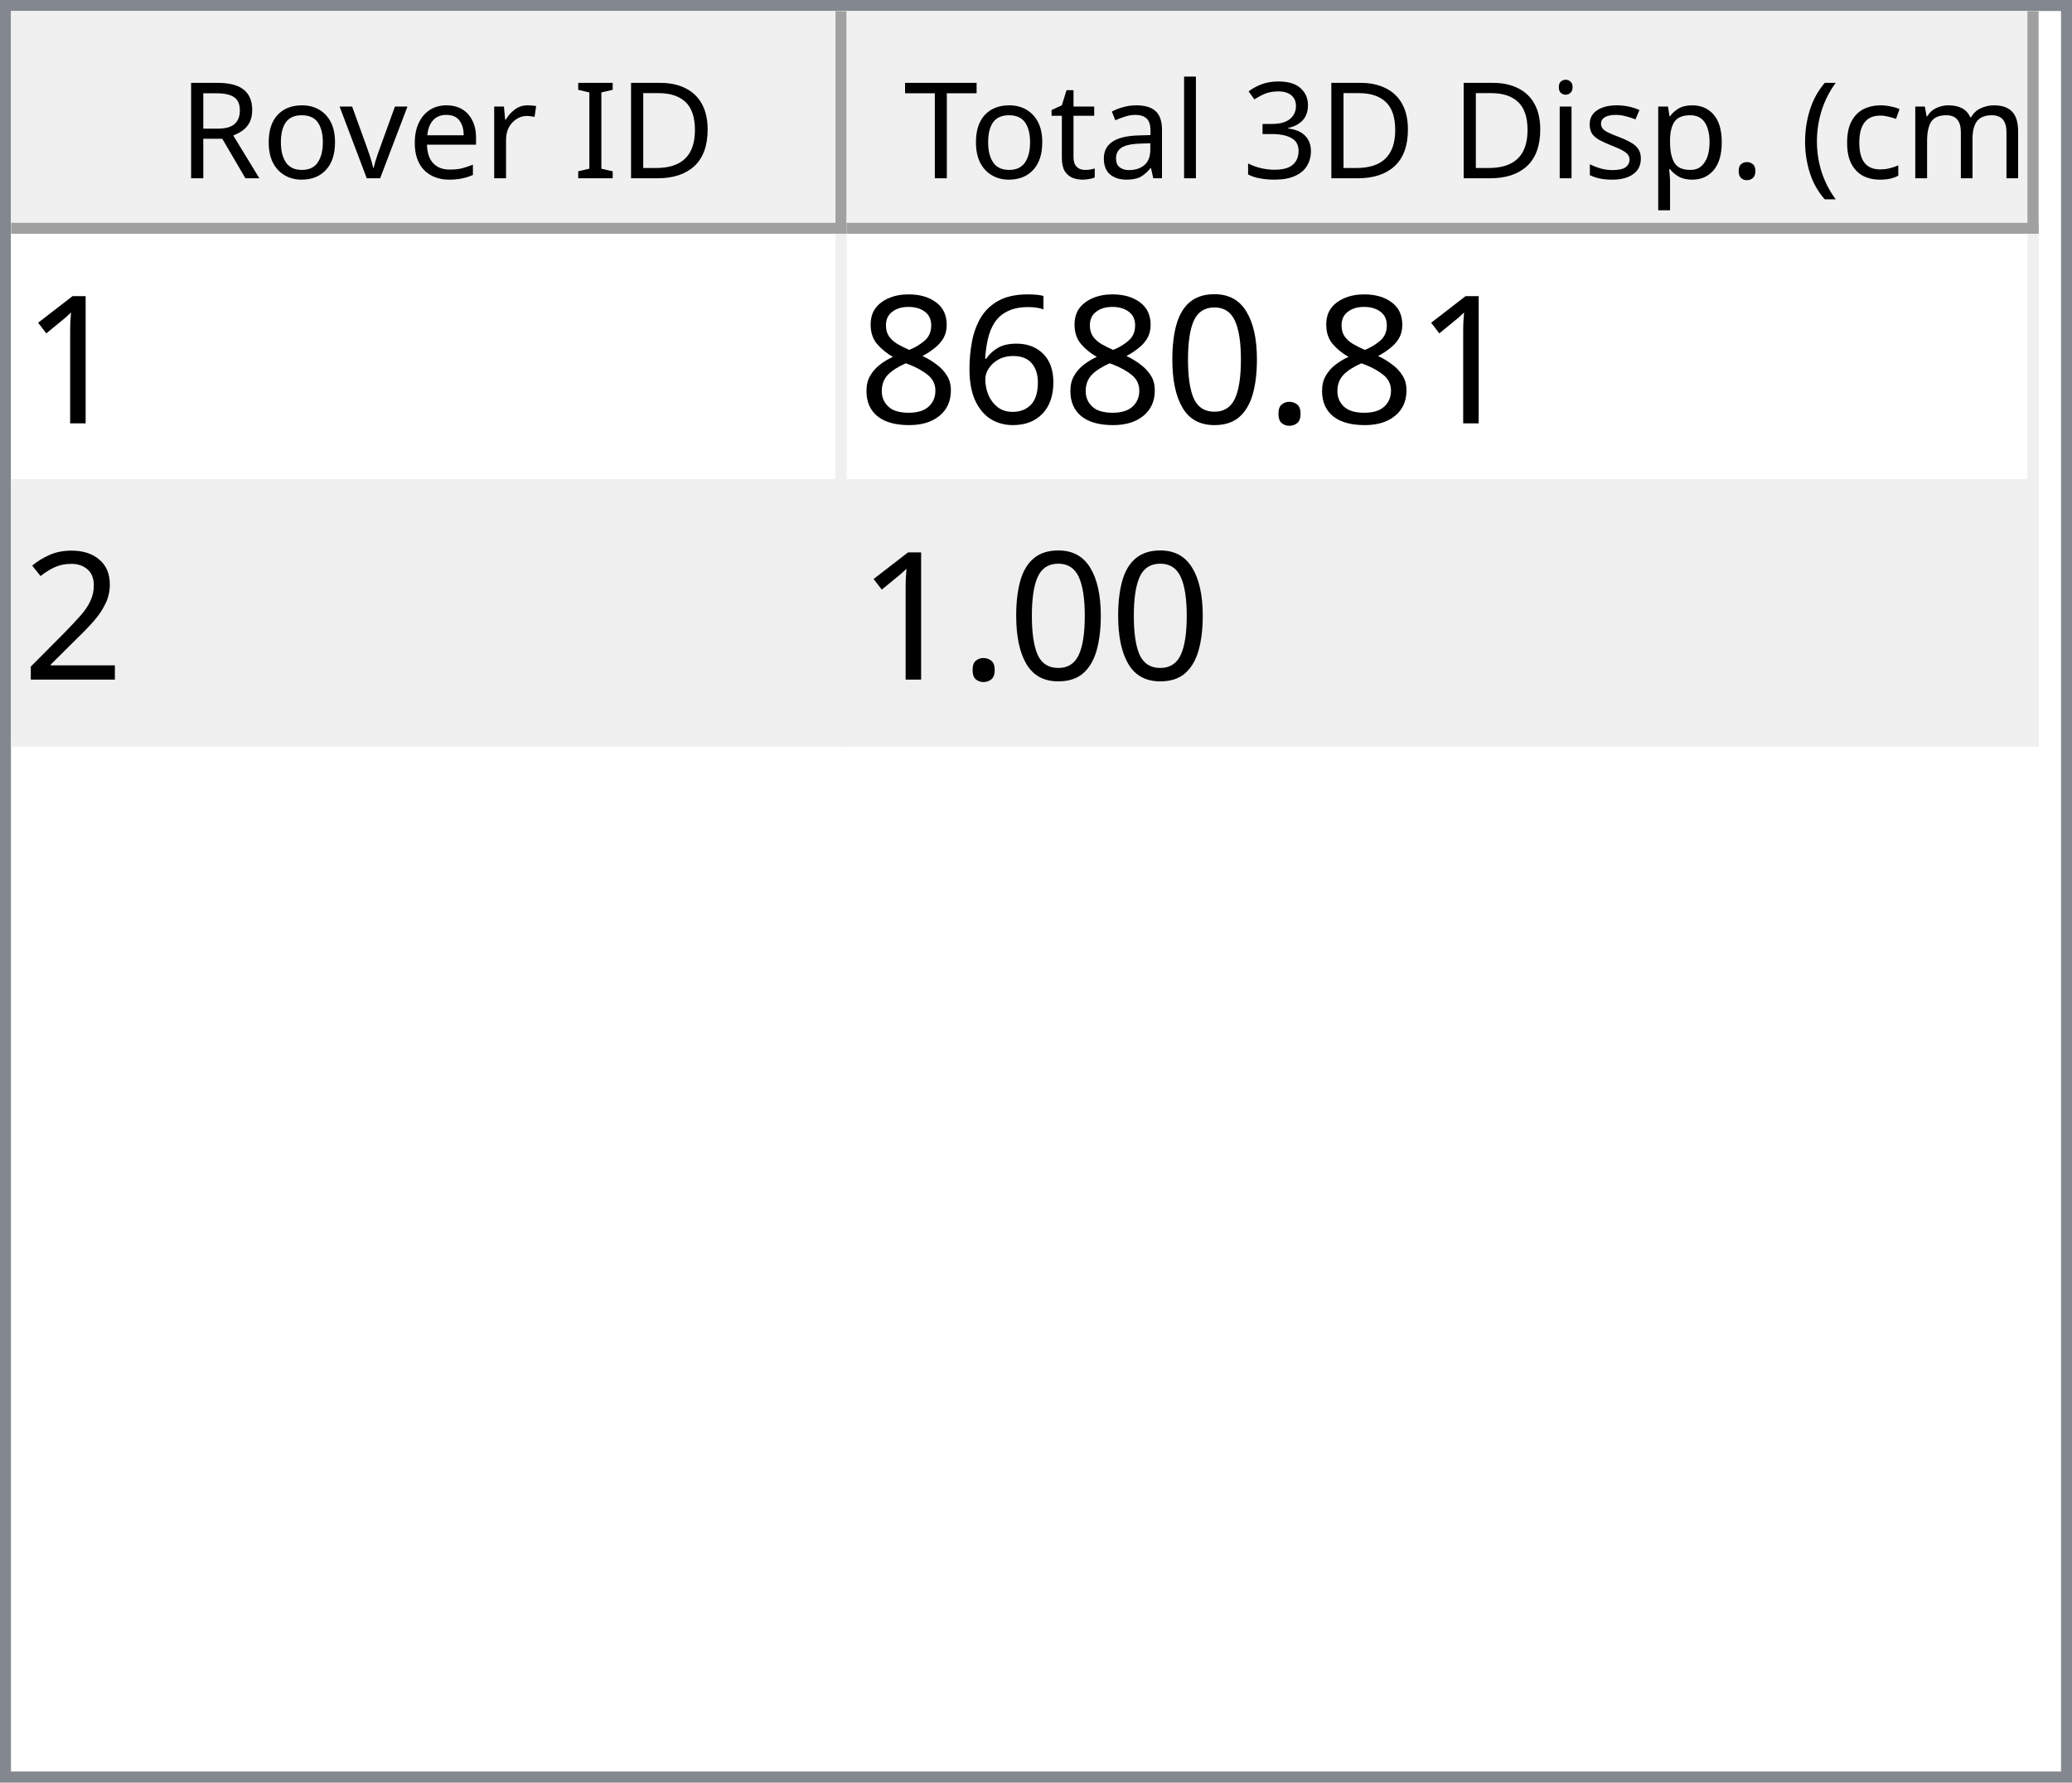
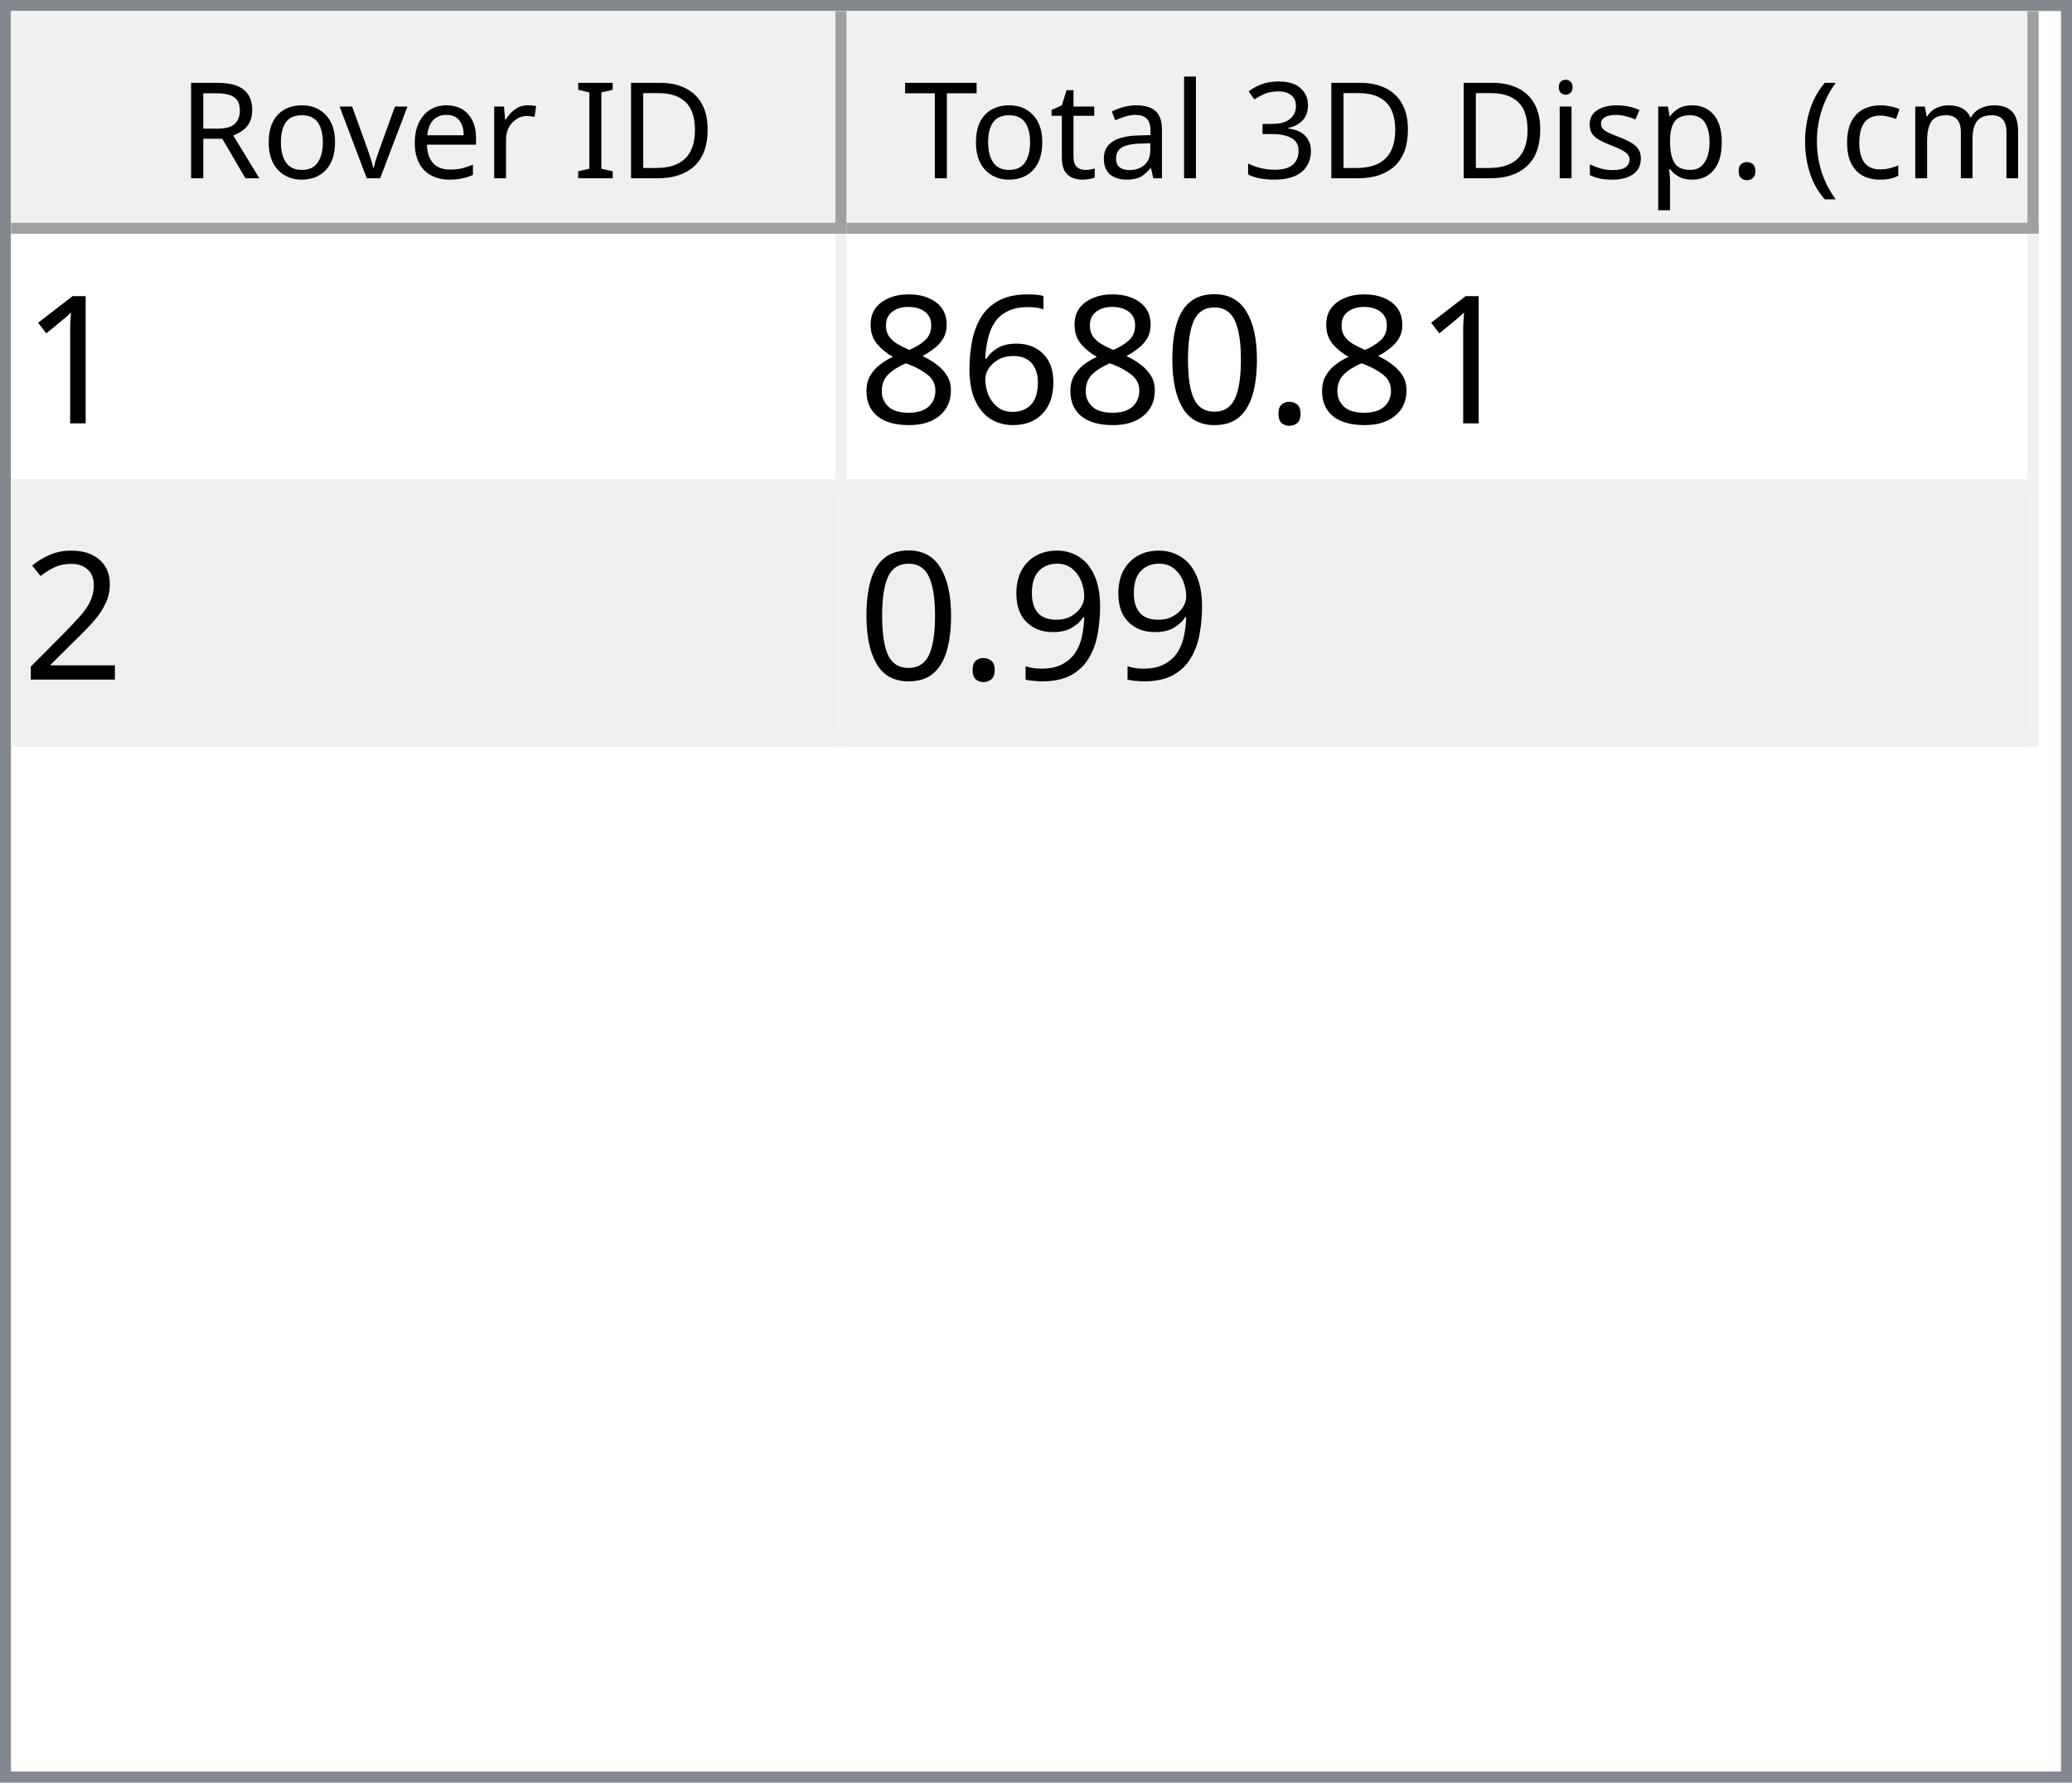
<svg xmlns="http://www.w3.org/2000/svg" style="fill-opacity:1; color-rendering:auto; color-interpolation:auto; text-rendering:auto; stroke:black; stroke-linecap:square; stroke-miterlimit:10; shape-rendering:auto; stroke-opacity:1; fill:black; stroke-dasharray:none; font-weight:normal; stroke-width:1; font-family:'Dialog'; font-style:normal; stroke-linejoin:miter; font-size:12px; stroke-dashoffset:0; image-rendering:auto;" width="186" height="160">
  <defs id="genericDefs" />
  <g>
    <defs id="defs1">
      <clipPath clipPathUnits="userSpaceOnUse" id="clipPath1">
        <path d="M0 0 L186 0 L186 160 L0 160 L0 0 Z" />
      </clipPath>
      <clipPath clipPathUnits="userSpaceOnUse" id="clipPath2">
        <path d="M0 0 L0 160 L186 160 L186 0 Z" />
      </clipPath>
      <clipPath clipPathUnits="userSpaceOnUse" id="clipPath3">
        <path d="M0 0 L0 20 L184 20 L184 0 Z" />
      </clipPath>
      <clipPath clipPathUnits="userSpaceOnUse" id="clipPath4">
        <path d="M0 0 L0 20 L75 20 L75 0 Z" />
      </clipPath>
      <clipPath clipPathUnits="userSpaceOnUse" id="clipPath5">
        <path d="M1 1 L1 19 L74 19 L74 1 Z" />
      </clipPath>
      <clipPath clipPathUnits="userSpaceOnUse" id="clipPath6">
        <path d="M0 0 L0 18 L73 18 L73 0 Z" />
      </clipPath>
      <clipPath clipPathUnits="userSpaceOnUse" id="clipPath7">
        <path d="M-0.5 -0.5 L-0.5 19.5 L74.5 19.5 L74.5 -0.5 Z" />
      </clipPath>
      <clipPath clipPathUnits="userSpaceOnUse" id="clipPath8">
        <path d="M0 0 L0 20 L107 20 L107 0 Z" />
      </clipPath>
      <clipPath clipPathUnits="userSpaceOnUse" id="clipPath9">
        <path d="M1 1 L1 19 L106 19 L106 1 Z" />
      </clipPath>
      <clipPath clipPathUnits="userSpaceOnUse" id="clipPath10">
        <path d="M0 0 L0 18 L105 18 L105 0 Z" />
      </clipPath>
      <clipPath clipPathUnits="userSpaceOnUse" id="clipPath11">
        <path d="M-0.5 -0.5 L-0.5 19.5 L106.5 19.5 L106.5 -0.5 Z" />
      </clipPath>
      <clipPath clipPathUnits="userSpaceOnUse" id="clipPath12">
        <path d="M0 0 L0 138 L184 138 L184 0 Z" />
      </clipPath>
      <clipPath clipPathUnits="userSpaceOnUse" id="clipPath13">
        <path d="M0 0 L0 46 L182 46 L182 0 Z" />
      </clipPath>
      <clipPath clipPathUnits="userSpaceOnUse" id="clipPath14">
        <path d="M-0.5 -0.5 L-0.5 45.5 L181.5 45.5 L181.5 -0.5 Z" />
      </clipPath>
      <clipPath clipPathUnits="userSpaceOnUse" id="clipPath15">
        <path d="M0 0 L0 22 L74 22 L74 0 Z" />
      </clipPath>
      <clipPath clipPathUnits="userSpaceOnUse" id="clipPath16">
        <path d="M0 0 L0 22 L106 22 L106 0 Z" />
      </clipPath>
      <font horiz-adv-x="64.551" id="font1">
        <font-face ascent="107.91" descent="25.098" units-per-em="100" style="font-style:normal; font-family:Segoe UI; font-weight:normal;" />
        <missing-glyph horiz-adv-x="64.551" d="M8.109 0 L8.109 68.266 L56.453 68.266 L56.453 0 L8.109 0 ZM15.328 7.234 L49.219 7.234 L49.219 61.031 L15.328 61.031 L15.328 7.234 Z" />
        <glyph unicode="D" horiz-adv-x="70.117" d="M9.188 0 L9.188 70.016 L28.516 70.016 Q65.531 70.016 65.531 35.891 Q65.531 19.672 55.25 9.836 Q44.969 0 27.734 0 L9.188 0 ZM17.391 62.594 L17.391 7.422 L27.828 7.422 Q41.609 7.422 49.273 14.797 Q56.938 22.172 56.938 35.688 Q56.938 62.594 28.328 62.594 L17.391 62.594 Z" />
        <glyph unicode="I" horiz-adv-x="26.611" d="M17.391 0 L9.188 0 L9.188 70.016 L17.391 70.016 L17.391 0 Z" />
        <glyph unicode=" " horiz-adv-x="27.393" d="" />
        <glyph unicode="r" horiz-adv-x="34.766" d="M34.188 41.891 Q32.078 43.5 28.125 43.5 Q23 43.5 19.555 38.672 Q16.109 33.844 16.109 25.484 L16.109 0 L8.109 0 L8.109 50 L16.109 50 L16.109 39.703 L16.312 39.703 Q18.016 44.969 21.531 47.922 Q25.047 50.875 29.391 50.875 Q32.516 50.875 34.188 50.203 L34.188 41.891 Z" />
        <glyph unicode="e" horiz-adv-x="52.295" d="M48.297 23 L12.984 23 Q13.188 14.656 17.484 10.109 Q21.781 5.562 29.297 5.562 Q37.75 5.562 44.828 11.141 L44.828 3.609 Q38.234 -1.172 27.391 -1.172 Q16.797 -1.172 10.742 5.641 Q4.688 12.453 4.688 24.812 Q4.688 36.469 11.305 43.82 Q17.922 51.172 27.734 51.172 Q37.547 51.172 42.922 44.828 Q48.297 38.484 48.297 27.203 L48.297 23 ZM40.094 29.781 Q40.047 36.719 36.75 40.578 Q33.453 44.438 27.594 44.438 Q21.922 44.438 17.969 40.383 Q14.016 36.328 13.094 29.781 L40.094 29.781 Z" />
        <glyph unicode="v" horiz-adv-x="47.9" d="M47.406 50 L27.484 0 L19.625 0 L0.688 50 L9.469 50 L22.172 13.672 Q23.578 9.672 23.922 6.688 L24.125 6.688 Q24.609 10.453 25.688 13.484 L38.969 50 L47.406 50 Z" />
        <glyph unicode="o" horiz-adv-x="58.594" d="M29 -1.172 Q17.922 -1.172 11.305 5.836 Q4.688 12.844 4.688 24.422 Q4.688 37.016 11.57 44.094 Q18.453 51.172 30.172 51.172 Q41.359 51.172 47.633 44.289 Q53.906 37.406 53.906 25.203 Q53.906 13.234 47.141 6.031 Q40.375 -1.172 29 -1.172 ZM29.594 44.438 Q21.875 44.438 17.383 39.188 Q12.891 33.938 12.891 24.703 Q12.891 15.828 17.43 10.695 Q21.969 5.562 29.594 5.562 Q37.359 5.562 41.531 10.594 Q45.703 15.625 45.703 24.906 Q45.703 34.281 41.531 39.359 Q37.359 44.438 29.594 44.438 Z" />
        <glyph unicode="R" horiz-adv-x="59.814" d="M59.375 0 L49.609 0 L37.891 19.625 Q36.281 22.359 34.766 24.289 Q33.25 26.219 31.664 27.438 Q30.078 28.656 28.25 29.219 Q26.422 29.781 24.125 29.781 L17.391 29.781 L17.391 0 L9.188 0 L9.188 70.016 L30.078 70.016 Q34.672 70.016 38.555 68.867 Q42.438 67.719 45.289 65.375 Q48.141 63.031 49.758 59.547 Q51.375 56.062 51.375 51.375 Q51.375 47.703 50.273 44.656 Q49.172 41.609 47.148 39.211 Q45.125 36.812 42.266 35.133 Q39.406 33.453 35.844 32.516 L35.844 32.328 Q37.594 31.547 38.891 30.547 Q40.188 29.547 41.359 28.18 Q42.531 26.812 43.68 25.078 Q44.828 23.344 46.234 21.047 L59.375 0 ZM17.391 62.594 L17.391 37.203 L28.516 37.203 Q31.594 37.203 34.203 38.133 Q36.812 39.062 38.719 40.797 Q40.625 42.531 41.703 45.047 Q42.781 47.562 42.781 50.688 Q42.781 56.297 39.141 59.445 Q35.5 62.594 28.609 62.594 L17.391 62.594 Z" />
        <glyph unicode=")" horiz-adv-x="30.176" d="M8.297 -15.922 L1.172 -15.922 Q16.406 2.344 16.406 26.812 Q16.406 51.469 1.078 70.016 L8.297 70.016 Q23.531 52.156 23.531 26.703 Q23.531 1.375 8.297 -15.922 Z" />
        <glyph unicode="m" horiz-adv-x="86.133" d="M79.109 0 L71.094 0 L71.094 28.719 Q71.094 37.016 68.531 40.727 Q65.969 44.438 59.906 44.438 Q54.781 44.438 51.195 39.75 Q47.609 35.062 47.609 28.516 L47.609 0 L39.594 0 L39.594 29.688 Q39.594 44.438 28.219 44.438 Q22.953 44.438 19.531 40.016 Q16.109 35.594 16.109 28.516 L16.109 0 L8.109 0 L8.109 50 L16.109 50 L16.109 42.094 L16.312 42.094 Q21.625 51.172 31.844 51.172 Q36.969 51.172 40.773 48.312 Q44.578 45.453 46 40.828 Q51.562 51.172 62.594 51.172 Q79.109 51.172 79.109 30.812 L79.109 0 Z" />
        <glyph unicode="c" horiz-adv-x="46.191" d="M42.188 2.297 Q36.422 -1.172 28.516 -1.172 Q17.828 -1.172 11.258 5.789 Q4.688 12.75 4.688 23.828 Q4.688 36.188 11.766 43.68 Q18.844 51.172 30.672 51.172 Q37.25 51.172 42.281 48.734 L42.281 40.531 Q36.719 44.438 30.375 44.438 Q22.703 44.438 17.797 38.945 Q12.891 33.453 12.891 24.516 Q12.891 15.719 17.508 10.641 Q22.125 5.562 29.891 5.562 Q36.422 5.562 42.188 9.906 L42.188 2.297 Z" />
        <glyph unicode="(" horiz-adv-x="30.176" d="M29.109 -15.922 L21.969 -15.922 Q6.844 1.375 6.844 26.703 Q6.844 52.156 21.969 70.016 L29.203 70.016 Q13.875 51.469 13.875 26.812 Q13.875 2.344 29.109 -15.922 Z" />
        <glyph unicode="." horiz-adv-x="21.68" d="M10.891 -1.078 Q8.641 -1.078 7.055 0.539 Q5.469 2.156 5.469 4.391 Q5.469 6.641 7.055 8.273 Q8.641 9.906 10.891 9.906 Q13.188 9.906 14.797 8.273 Q16.406 6.641 16.406 4.391 Q16.406 2.156 14.797 0.539 Q13.188 -1.078 10.891 -1.078 Z" />
        <glyph unicode="p" horiz-adv-x="58.789" d="M16.312 7.234 L16.109 7.234 L16.109 -23 L8.109 -23 L8.109 50 L16.109 50 L16.109 41.219 L16.312 41.219 Q22.219 51.172 33.594 51.172 Q43.266 51.172 48.688 44.461 Q54.109 37.75 54.109 26.469 Q54.109 13.922 48 6.375 Q41.891 -1.172 31.297 -1.172 Q21.578 -1.172 16.312 7.234 ZM16.109 27.391 L16.109 20.406 Q16.109 14.203 20.141 9.883 Q24.172 5.562 30.375 5.562 Q37.641 5.562 41.773 11.133 Q45.906 16.703 45.906 26.609 Q45.906 34.969 42.047 39.703 Q38.188 44.438 31.594 44.438 Q24.609 44.438 20.359 39.578 Q16.109 34.719 16.109 27.391 Z" />
        <glyph unicode="s" horiz-adv-x="42.432" d="M5.078 1.812 L5.078 10.406 Q11.625 5.562 19.484 5.562 Q30.031 5.562 30.031 12.594 Q30.031 14.594 29.125 15.992 Q28.219 17.391 26.68 18.461 Q25.141 19.531 23.07 20.383 Q21 21.234 18.609 22.172 Q15.281 23.484 12.766 24.828 Q10.25 26.172 8.57 27.859 Q6.891 29.547 6.031 31.695 Q5.172 33.844 5.172 36.719 Q5.172 40.234 6.789 42.945 Q8.406 45.656 11.086 47.484 Q13.766 49.312 17.211 50.242 Q20.656 51.172 24.312 51.172 Q30.812 51.172 35.938 48.922 L35.938 40.828 Q30.422 44.438 23.25 44.438 Q21 44.438 19.195 43.922 Q17.391 43.406 16.094 42.477 Q14.797 41.547 14.086 40.258 Q13.375 38.969 13.375 37.406 Q13.375 35.453 14.086 34.133 Q14.797 32.812 16.164 31.789 Q17.531 30.766 19.484 29.938 Q21.438 29.109 23.922 28.125 Q27.25 26.859 29.883 25.516 Q32.516 24.172 34.375 22.484 Q36.234 20.797 37.234 18.602 Q38.234 16.406 38.234 13.375 Q38.234 9.672 36.602 6.938 Q34.969 4.203 32.234 2.398 Q29.5 0.594 25.93 -0.289 Q22.359 -1.172 18.453 -1.172 Q10.75 -1.172 5.078 1.812 Z" />
        <glyph unicode="i" horiz-adv-x="24.219" d="M12.203 62.703 Q10.062 62.703 8.547 64.164 Q7.031 65.625 7.031 67.875 Q7.031 70.125 8.547 71.609 Q10.062 73.094 12.203 73.094 Q14.406 73.094 15.945 71.609 Q17.484 70.125 17.484 67.875 Q17.484 65.719 15.945 64.211 Q14.406 62.703 12.203 62.703 ZM16.109 0 L8.109 0 L8.109 50 L16.109 50 L16.109 0 Z" />
        <glyph unicode="3" horiz-adv-x="53.906" d="M46.531 19.828 Q46.531 15.094 44.75 11.211 Q42.969 7.328 39.719 4.57 Q36.469 1.812 31.93 0.297 Q27.391 -1.219 21.922 -1.219 Q11.922 -1.219 6 2.594 L6 11.188 Q13.094 5.609 22.219 5.609 Q25.875 5.609 28.828 6.539 Q31.781 7.469 33.906 9.227 Q36.031 10.984 37.18 13.477 Q38.328 15.969 38.328 19.094 Q38.328 32.812 18.797 32.812 L12.984 32.812 L12.984 39.594 L18.5 39.594 Q35.797 39.594 35.797 52.484 Q35.797 64.406 22.609 64.406 Q15.188 64.406 8.688 59.422 L8.688 67.188 Q15.375 71.188 24.609 71.188 Q29 71.188 32.57 69.969 Q36.141 68.75 38.68 66.555 Q41.219 64.359 42.609 61.281 Q44 58.203 44 54.5 Q44 40.672 30.031 36.719 L30.031 36.531 Q33.594 36.141 36.625 34.797 Q39.656 33.453 41.852 31.305 Q44.047 29.156 45.289 26.25 Q46.531 23.344 46.531 19.828 Z" />
        <glyph unicode="l" horiz-adv-x="24.219" d="M16.109 0 L8.109 0 L8.109 74.031 L16.109 74.031 L16.109 0 Z" />
        <glyph unicode="a" horiz-adv-x="50.879" d="M43.891 0 L35.891 0 L35.891 7.812 L35.688 7.812 Q30.469 -1.172 20.312 -1.172 Q12.844 -1.172 8.617 2.781 Q4.391 6.734 4.391 13.281 Q4.391 27.297 20.906 29.594 L35.891 31.688 Q35.891 44.438 25.594 44.438 Q16.547 44.438 9.281 38.281 L9.281 46.484 Q16.656 51.172 26.266 51.172 Q43.891 51.172 43.891 32.516 L43.891 0 ZM35.891 25.297 L23.828 23.641 Q18.266 22.859 15.43 20.875 Q12.594 18.891 12.594 13.875 Q12.594 10.203 15.211 7.883 Q17.828 5.562 22.172 5.562 Q28.125 5.562 32.008 9.742 Q35.891 13.922 35.891 20.312 L35.891 25.297 Z" />
        <glyph unicode="t" horiz-adv-x="33.887" d="M31.297 0.484 Q28.469 -1.078 23.828 -1.078 Q10.688 -1.078 10.688 13.578 L10.688 43.172 L2.094 43.172 L2.094 50 L10.688 50 L10.688 62.203 L18.703 64.797 L18.703 50 L31.297 50 L31.297 43.172 L18.703 43.172 L18.703 14.984 Q18.703 9.969 20.414 7.82 Q22.125 5.672 26.078 5.672 Q29.109 5.672 31.297 7.328 L31.297 0.484 Z" />
        <glyph unicode="T" horiz-adv-x="52.393" d="M50.594 62.594 L30.375 62.594 L30.375 0 L22.172 0 L22.172 62.594 L2 62.594 L2 70.016 L50.594 70.016 L50.594 62.594 Z" />
      </font>
      <font horiz-adv-x="75.0" id="font2">
        <font-face ascent="100.537" descent="21.973" units-per-em="100" style="font-style:normal; font-family:sans-serif; font-weight:normal;" />
        <missing-glyph horiz-adv-x="75.0" d="M12.5 0 L12.5 62.5 L62.5 62.5 L62.5 0 L12.5 0 ZM14.062 1.562 L60.938 1.562 L60.938 60.938 L14.062 60.938 L14.062 1.562 Z" />
        <glyph unicode="1" horiz-adv-x="55.615" d="M37.25 0 L28.469 0 L28.469 56 Q25.297 52.984 20.141 49.953 Q14.984 46.922 10.891 45.406 L10.891 53.906 Q18.266 57.375 23.781 62.305 Q29.297 67.234 31.594 71.875 L37.25 71.875 L37.25 0 Z" />
        <glyph unicode="." horiz-adv-x="27.783" d="M9.078 0 L9.078 10.016 L19.094 10.016 L19.094 0 L9.078 0 Z" />
        <glyph unicode="0" horiz-adv-x="55.615" d="M4.156 35.297 Q4.156 48 6.766 55.742 Q9.375 63.484 14.523 67.68 Q19.672 71.875 27.484 71.875 Q33.25 71.875 37.594 69.555 Q41.938 67.234 44.773 62.867 Q47.609 58.5 49.219 52.227 Q50.828 45.953 50.828 35.297 Q50.828 22.703 48.242 14.969 Q45.656 7.234 40.508 3.008 Q35.359 -1.219 27.484 -1.219 Q17.141 -1.219 11.234 6.203 Q4.156 15.141 4.156 35.297 ZM13.188 35.297 Q13.188 17.672 17.312 11.836 Q21.438 6 27.484 6 Q33.547 6 37.672 11.859 Q41.797 17.719 41.797 35.297 Q41.797 52.984 37.672 58.789 Q33.547 64.594 27.391 64.594 Q21.344 64.594 17.719 59.469 Q13.188 52.938 13.188 35.297 Z" />
        <glyph unicode="6" horiz-adv-x="55.615" d="M49.75 54.047 L41.016 53.375 Q39.844 58.547 37.703 60.891 Q34.125 64.656 28.906 64.656 Q24.703 64.656 21.531 62.312 Q17.391 59.281 14.992 53.469 Q12.594 47.656 12.5 36.922 Q15.672 41.75 20.266 44.094 Q24.859 46.438 29.891 46.438 Q38.672 46.438 44.852 39.969 Q51.031 33.5 51.031 23.25 Q51.031 16.5 48.125 10.719 Q45.219 4.938 40.141 1.859 Q35.062 -1.219 28.609 -1.219 Q17.625 -1.219 10.695 6.859 Q3.766 14.938 3.766 33.5 Q3.766 54.25 11.422 63.672 Q18.109 71.875 29.438 71.875 Q37.891 71.875 43.289 67.141 Q48.688 62.406 49.75 54.047 ZM13.875 23.188 Q13.875 18.656 15.797 14.508 Q17.719 10.359 21.188 8.18 Q24.656 6 28.469 6 Q34.031 6 38.039 10.492 Q42.047 14.984 42.047 22.703 Q42.047 30.125 38.086 34.398 Q34.125 38.672 28.125 38.672 Q22.172 38.672 18.023 34.398 Q13.875 30.125 13.875 23.188 Z" />
        <glyph unicode="8" horiz-adv-x="55.615" d="M17.672 38.812 Q12.203 40.828 9.57 44.539 Q6.938 48.25 6.938 53.422 Q6.938 61.234 12.555 66.555 Q18.172 71.875 27.484 71.875 Q36.859 71.875 42.578 66.43 Q48.297 60.984 48.297 53.172 Q48.297 48.188 45.68 44.508 Q43.062 40.828 37.75 38.812 Q44.344 36.672 47.781 31.883 Q51.219 27.094 51.219 20.453 Q51.219 11.281 44.727 5.031 Q38.234 -1.219 27.641 -1.219 Q17.047 -1.219 10.547 5.055 Q4.047 11.328 4.047 20.703 Q4.047 27.688 7.594 32.398 Q11.141 37.109 17.672 38.812 ZM15.922 53.719 Q15.922 48.641 19.195 45.414 Q22.469 42.188 27.688 42.188 Q32.766 42.188 36.016 45.383 Q39.266 48.578 39.266 53.219 Q39.266 58.062 35.914 61.359 Q32.562 64.656 27.594 64.656 Q22.562 64.656 19.242 61.43 Q15.922 58.203 15.922 53.719 ZM13.094 20.656 Q13.094 16.891 14.875 13.375 Q16.656 9.859 20.172 7.93 Q23.688 6 27.734 6 Q34.031 6 38.133 10.055 Q42.234 14.109 42.234 20.359 Q42.234 26.703 38.016 30.859 Q33.797 35.016 27.438 35.016 Q21.234 35.016 17.164 30.914 Q13.094 26.812 13.094 20.656 Z" />
        <glyph unicode="2" horiz-adv-x="55.615" d="M50.344 8.453 L50.344 0 L3.031 0 Q2.938 3.172 4.047 6.109 Q5.859 10.938 9.836 15.625 Q13.812 20.312 21.344 26.469 Q33.016 36.031 37.117 41.625 Q41.219 47.219 41.219 52.203 Q41.219 57.422 37.477 61.008 Q33.734 64.594 27.734 64.594 Q21.391 64.594 17.578 60.789 Q13.766 56.984 13.719 50.25 L4.688 51.172 Q5.609 61.281 11.664 66.578 Q17.719 71.875 27.938 71.875 Q38.234 71.875 44.242 66.164 Q50.25 60.453 50.25 52 Q50.25 47.703 48.492 43.555 Q46.734 39.406 42.656 34.812 Q38.578 30.219 29.109 22.219 Q21.188 15.578 18.945 13.211 Q16.703 10.844 15.234 8.453 L50.344 8.453 Z" />
+         <glyph unicode="9" horiz-adv-x="55.615" d="M5.469 16.547 L13.922 17.328 Q14.984 11.375 18.016 8.688 Q21.047 6 25.781 6 Q29.828 6 32.883 7.859 Q35.938 9.719 37.891 12.82 Q39.844 15.922 41.164 21.195 Q42.484 26.469 42.484 31.938 Q42.484 32.516 42.438 33.688 Q39.797 29.5 35.234 26.883 Q30.672 24.266 25.344 24.266 Q16.453 24.266 10.305 30.711 Q4.156 37.156 4.156 47.703 Q4.156 58.594 10.578 65.234 Q17 71.875 26.656 71.875 Q33.641 71.875 39.43 68.117 Q45.219 64.359 48.219 57.398 Q51.219 50.438 51.219 37.25 Q51.219 23.531 48.242 15.406 Q45.266 7.281 39.383 3.031 Q33.5 -1.219 25.594 -1.219 Q17.188 -1.219 11.867 3.445 Q6.547 8.109 5.469 16.547 ZM41.453 48.141 Q41.453 55.719 37.43 60.156 Q33.406 64.594 27.734 64.594 Q21.875 64.594 17.531 59.812 Q13.188 55.031 13.188 47.406 Q13.188 40.578 17.312 36.305 Q21.438 32.031 27.484 32.031 Q33.594 32.031 37.523 36.305 Q41.453 40.578 41.453 48.141 Z" />
      </font>
    </defs>
    <g style="fill:white; stroke:white;">
      <rect x="0" y="0" width="186" style="clip-path:url(#clipPath1); stroke:none;" height="160" />
    </g>
    <g style="fill:white; text-rendering:optimizeSpeed; color-rendering:optimizeSpeed; image-rendering:optimizeSpeed; shape-rendering:crispEdges; stroke:white; color-interpolation:sRGB;">
      <rect x="0" width="186" height="160" y="0" style="stroke:none;" />
      <path style="stroke:none;" d="M0 160 L186 160 L186 0 L0 0 Z" />
    </g>
    <g style="fill:rgb(240,240,240); font-family:'Segoe UI'; stroke:rgb(240,240,240);">
      <rect x="0" y="0" width="186" style="clip-path:url(#clipPath2); stroke:none;" height="160" />
    </g>
    <g style="fill:rgb(130,135,144); font-family:'Segoe UI'; stroke:rgb(130,135,144);">
      <path d="M0 0 L186 0 L186 160 L0 160 L0 0 ZM1 1 L185 1 L185 159 L1 159 L1 1 Z" style="fill-rule:evenodd; clip-path:url(#clipPath2); stroke:none;" />
    </g>
    <g style="fill:white; font-family:'Segoe UI'; stroke:white;" transform="translate(1,1)">
      <rect x="0" y="0" width="184" style="clip-path:url(#clipPath3); stroke:none;" height="20" />
    </g>
    <g style="fill:rgb(240,240,240); font-family:'Segoe UI'; stroke:rgb(240,240,240);" transform="translate(1,1)">
      <rect x="0" y="0" width="75" style="clip-path:url(#clipPath4); stroke:none;" height="20" />
    </g>
    <g style="font-family:'Segoe UI';" transform="translate(2,2)">
      <text x="14" xml:space="preserve" y="14" style="clip-path:url(#clipPath6); stroke:none;">Rover ID</text>
    </g>
    <g style="fill:rgb(160,160,160); font-family:'Segoe UI'; stroke:rgb(160,160,160); stroke-linejoin:bevel;" transform="translate(1.5,1.5)">
      <line x1="74" x2="74" y1="0" style="fill:none; clip-path:url(#clipPath7);" y2="19" />
    </g>
    <g style="fill:rgb(160,160,160); font-family:'Segoe UI'; stroke:rgb(160,160,160); stroke-linejoin:bevel;" transform="matrix(1,0,0,1,1,1) translate(0.5,0.5)">
      <line x1="0" x2="74" y1="19" style="fill:none; clip-path:url(#clipPath7);" y2="19" />
    </g>
    <g style="fill:rgb(240,240,240); font-family:'Segoe UI'; stroke:rgb(240,240,240);" transform="translate(76,1)">
      <rect x="0" y="0" width="107" style="clip-path:url(#clipPath8); stroke:none;" height="20" />
    </g>
    <g style="font-family:'Segoe UI';" transform="translate(77,2)">
      <text x="1" xml:space="preserve" y="14" style="clip-path:url(#clipPath10); stroke:none;"> Total 3D Disp. (cm)</text>
    </g>
    <g style="fill:rgb(160,160,160); font-family:'Segoe UI'; stroke:rgb(160,160,160); stroke-linejoin:bevel;" transform="translate(76.5,1.5)">
      <line x1="106" x2="106" y1="0" style="fill:none; clip-path:url(#clipPath11);" y2="19" />
    </g>
    <g style="fill:rgb(160,160,160); font-family:'Segoe UI'; stroke:rgb(160,160,160); stroke-linejoin:bevel;" transform="matrix(1,0,0,1,76,1) translate(0.5,0.5)">
      <line x1="0" x2="106" y1="19" style="fill:none; clip-path:url(#clipPath11);" y2="19" />
    </g>
    <g style="fill:white; font-family:'Segoe UI'; stroke:white;" transform="translate(1,21)">
      <rect x="0" y="0" width="184" style="clip-path:url(#clipPath12); stroke:none;" height="138" />
    </g>
    <g style="fill:rgb(240,240,240); font-size:16px; font-family:sans-serif; stroke:rgb(240,240,240);" transform="translate(1,21)">
      <rect x="0" y="0" width="182" style="clip-path:url(#clipPath13); stroke:none;" height="46" />
      <line transform="translate(0.5,0.5)" x1="0" x2="181" y1="22" style="clip-path:url(#clipPath14); fill:none; stroke-linejoin:bevel;" y2="22" />
    </g>
    <g transform="matrix(1,0,0,1,1,21) translate(0.5,0.5)" style="fill:rgb(240,240,240); font-size:16px; font-family:sans-serif; stroke:rgb(240,240,240); stroke-linejoin:bevel;">
      <line x1="0" x2="181" y1="45" style="fill:none; clip-path:url(#clipPath14);" y2="45" />
    </g>
    <g transform="matrix(1,0,0,1,1,21) translate(0.5,0.5)" style="fill:rgb(240,240,240); font-size:16px; font-family:sans-serif; stroke:rgb(240,240,240); stroke-linejoin:bevel;">
      <line x1="74" x2="74" y1="0" style="fill:none; clip-path:url(#clipPath14);" y2="45" />
    </g>
    <g transform="matrix(1,0,0,1,1,21) translate(0.5,0.5)" style="fill:rgb(240,240,240); font-size:16px; font-family:sans-serif; stroke:rgb(240,240,240); stroke-linejoin:bevel;">
      <line x1="181" x2="181" y1="0" style="fill:none; clip-path:url(#clipPath14);" y2="45" />
    </g>
    <g style="fill:white; font-size:16px; font-family:sans-serif; stroke:white;" transform="matrix(1,0,0,1,1,21)">
      <rect x="0" y="0" width="74" style="clip-path:url(#clipPath15); stroke:none;" height="22" />
      <text x="1" y="17" style="fill:black; clip-path:url(#clipPath15); stroke:none;" xml:space="preserve">1</text>
    </g>
    <g style="fill:white; font-size:16px; font-family:sans-serif; stroke:white;" transform="matrix(1,0,0,1,1,21) translate(75,0)">
      <rect x="0" y="0" width="106" style="clip-path:url(#clipPath16); stroke:none;" height="22" />
      <text x="1" y="17" style="fill:black; clip-path:url(#clipPath16); stroke:none;" xml:space="preserve">8680.81</text>
    </g>
    <g style="fill:rgb(239,239,239); font-size:16px; font-family:sans-serif; stroke:rgb(239,239,239);" transform="matrix(1,0,0,1,1,21) translate(0,23)">
      <rect x="0" y="0" width="74" style="clip-path:url(#clipPath15); stroke:none;" height="22" />
      <text x="1" y="17" style="fill:black; clip-path:url(#clipPath15); stroke:none;" xml:space="preserve">2</text>
    </g>
    <g style="fill:rgb(239,239,239); font-size:16px; font-family:sans-serif; stroke:rgb(239,239,239);" transform="matrix(1,0,0,1,1,21) translate(75,23)">
      <rect x="0" y="0" width="106" style="clip-path:url(#clipPath16); stroke:none;" height="22" />
-       <text x="1" y="17" style="fill:black; clip-path:url(#clipPath16); stroke:none;" xml:space="preserve">1.00</text>
+       <text x="1" y="17" style="fill:black; clip-path:url(#clipPath16); stroke:none;" xml:space="preserve">0.99</text>
    </g>
  </g>
</svg>
